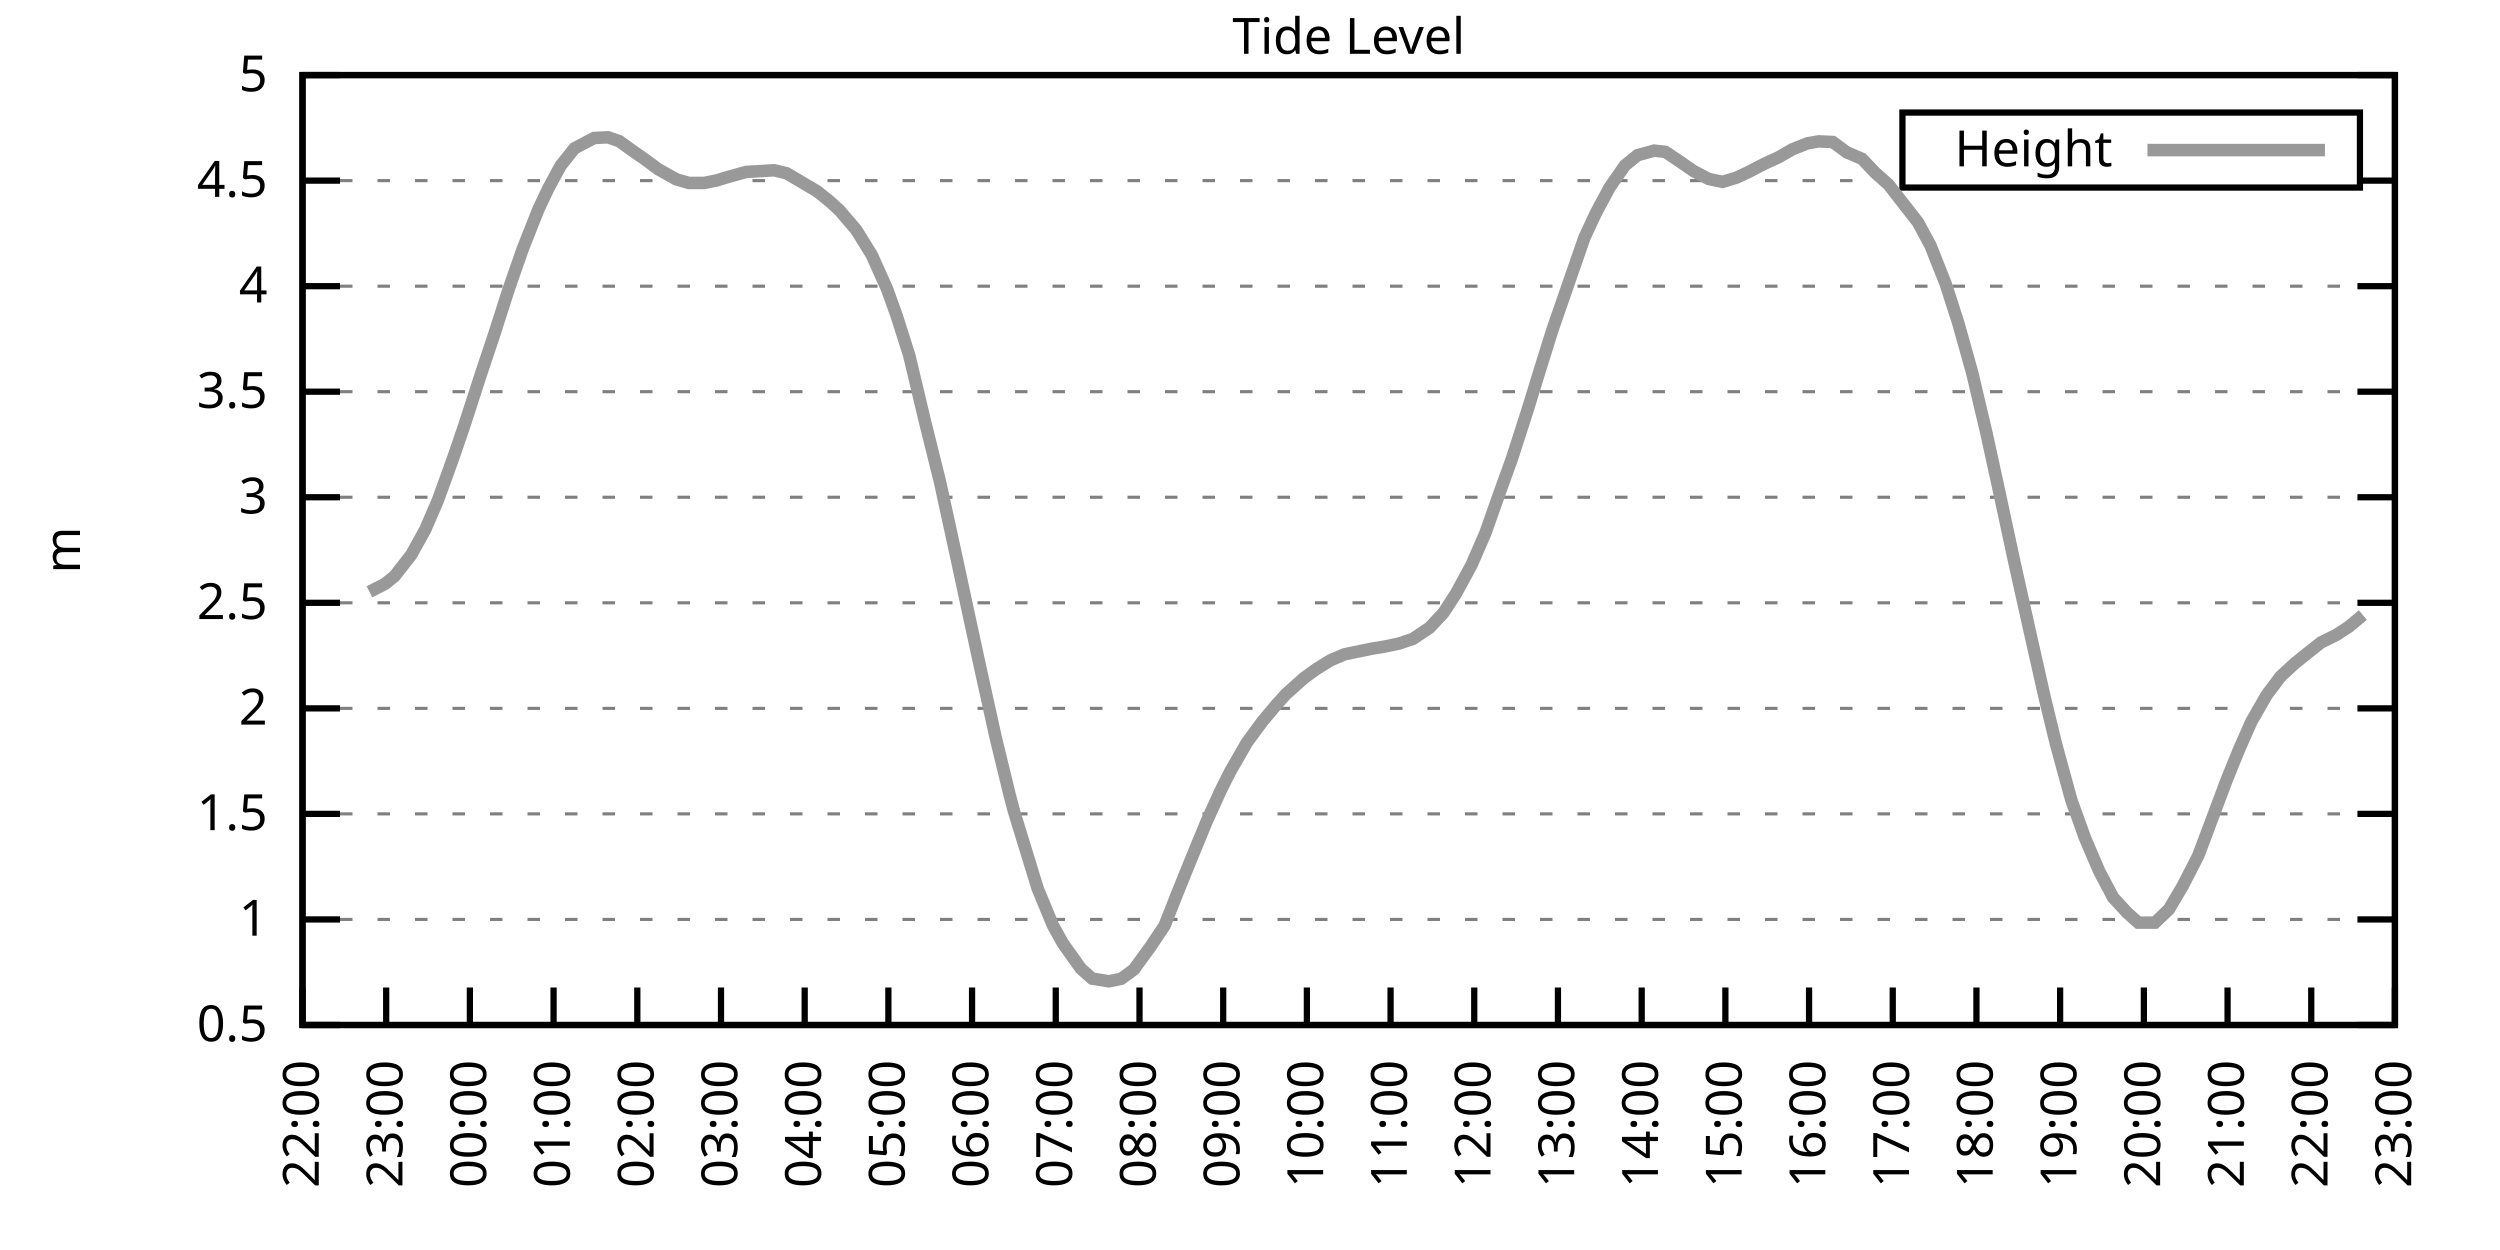
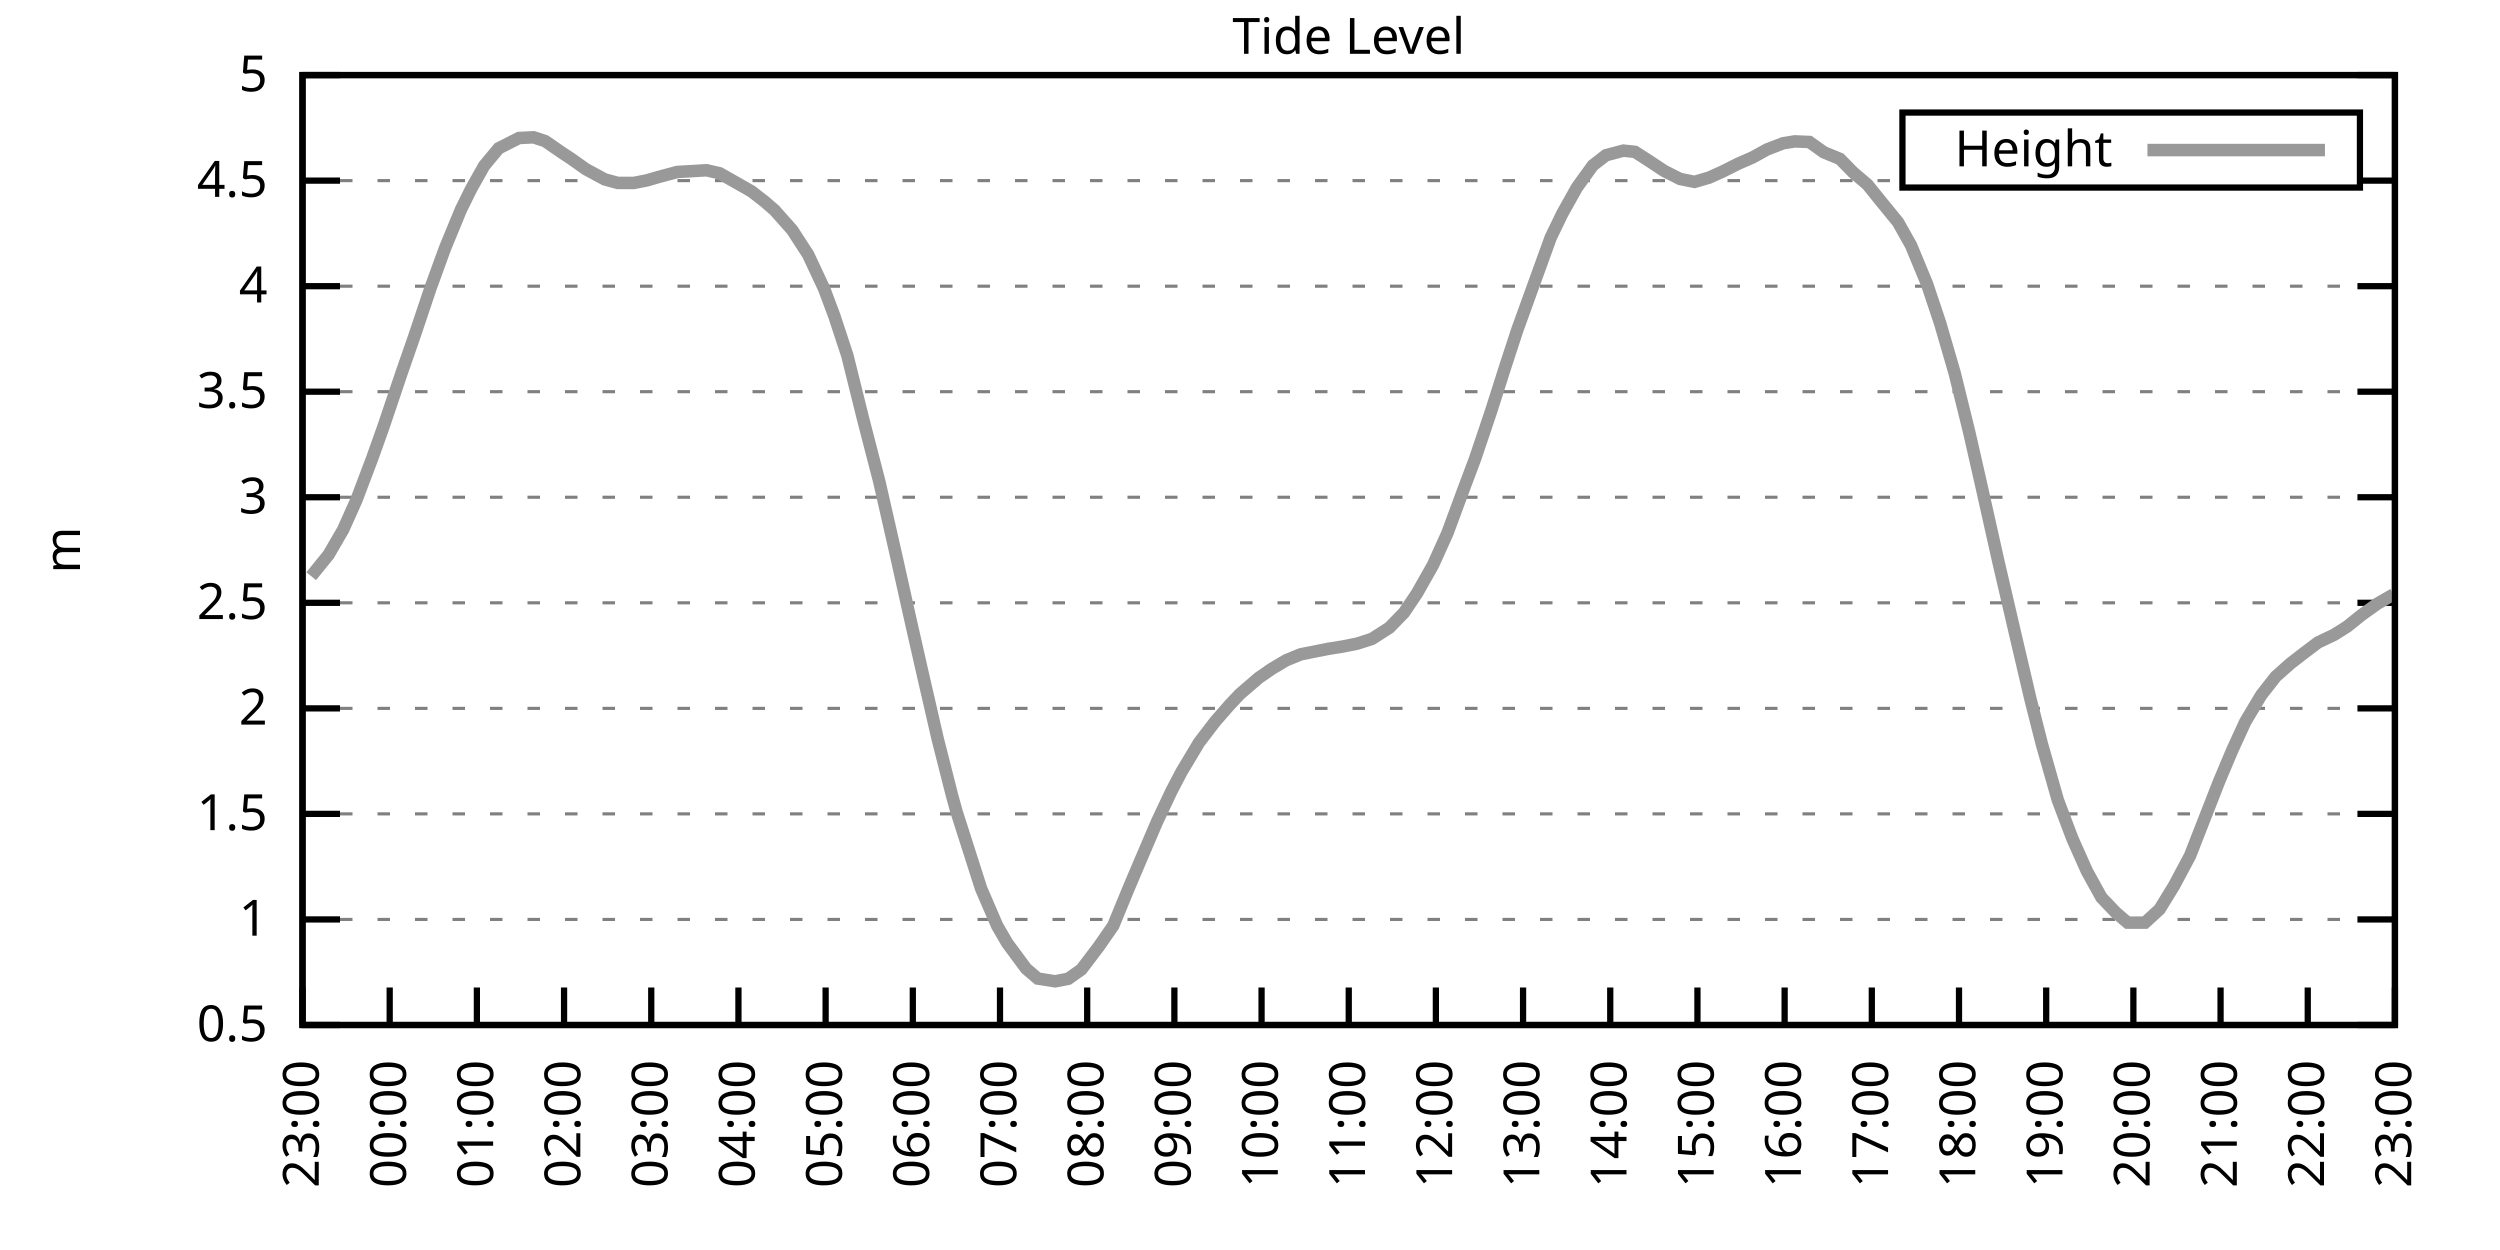
<svg xmlns="http://www.w3.org/2000/svg" xmlns:xlink="http://www.w3.org/1999/xlink" width="400" height="200" viewBox="0 0 400 200">
  <g id="gnuplot_canvas">
    <rect x="0" y="0" width="400" height="200" fill="none" />
    <defs>
      <circle id="gpDot" r="0.5" stroke-width="0.5" stroke="currentColor" />
      <path id="gpPt0" stroke-width="0.333" stroke="currentColor" d="M-1,0 h2 M0,-1 v2" />
      <path id="gpPt1" stroke-width="0.333" stroke="currentColor" d="M-1,-1 L1,1 M1,-1 L-1,1" />
      <path id="gpPt2" stroke-width="0.333" stroke="currentColor" d="M-1,0 L1,0 M0,-1 L0,1 M-1,-1 L1,1 M-1,1 L1,-1" />
      <rect id="gpPt3" stroke-width="0.333" stroke="currentColor" x="-1" y="-1" width="2" height="2" />
      <rect id="gpPt4" stroke-width="0.333" stroke="currentColor" fill="currentColor" x="-1" y="-1" width="2" height="2" />
      <circle id="gpPt5" stroke-width="0.333" stroke="currentColor" cx="0" cy="0" r="1" />
      <use xlink:href="#gpPt5" id="gpPt6" fill="currentColor" stroke="none" />
      <path id="gpPt7" stroke-width="0.333" stroke="currentColor" d="M0,-1.33 L-1.33,0.67 L1.33,0.67 z" />
      <use xlink:href="#gpPt7" id="gpPt8" fill="currentColor" stroke="none" />
      <use xlink:href="#gpPt7" id="gpPt9" stroke="currentColor" transform="rotate(180)" />
      <use xlink:href="#gpPt9" id="gpPt10" fill="currentColor" stroke="none" />
      <use xlink:href="#gpPt3" id="gpPt11" stroke="currentColor" transform="rotate(45)" />
      <use xlink:href="#gpPt11" id="gpPt12" fill="currentColor" stroke="none" />
      <path id="gpPt13" stroke-width="0.333" stroke="currentColor" d="M0,1.330 L1.265,0.411 L0.782,-1.067 L-0.782,-1.076 L-1.265,0.411 z" />
      <use xlink:href="#gpPt13" id="gpPt14" fill="currentColor" stroke="none" />
      <filter id="textbox" filterUnits="objectBoundingBox" x="0" y="0" height="1" width="1">
        <feFlood flood-color="white" flood-opacity="1" result="bgnd" />
        <feComposite in="SourceGraphic" in2="bgnd" operator="atop" />
      </filter>
      <filter id="greybox" filterUnits="objectBoundingBox" x="0" y="0" height="1" width="1">
        <feFlood flood-color="lightgrey" flood-opacity="1" result="grey" />
        <feComposite in="SourceGraphic" in2="grey" operator="atop" />
      </filter>
    </defs>
    <g fill="none" color="white" stroke="currentColor" stroke-width="1.00" stroke-linecap="butt" stroke-linejoin="miter">
</g>
    <g fill="none" color="black" stroke="currentColor" stroke-width="1.00" stroke-linecap="butt" stroke-linejoin="miter">
      <g stroke="none" shape-rendering="crispEdges">
        <polygon fill="rgb(255, 255, 255)" points="48.40,164.00 383.18,164.00 383.18,12.02 48.40,12.02 " />
      </g>
    </g>
    <g fill="none" color="black" stroke="currentColor" stroke-width="1.00" stroke-linecap="butt" stroke-linejoin="miter">
</g>
    <g fill="none" color="black" stroke="black" stroke-width="0.50" stroke-linecap="butt" stroke-linejoin="miter">
</g>
    <g fill="none" color="gray" stroke="currentColor" stroke-width="0.50" stroke-linecap="butt" stroke-linejoin="miter">
      <path stroke="gray" stroke-dasharray="2,4" class="gridline" d="M48.40,164.00 L383.19,164.00  " />
    </g>
    <g fill="none" color="gray" stroke="gray" stroke-width="1.00" stroke-linecap="butt" stroke-linejoin="miter">
</g>
    <g fill="none" color="black" stroke="currentColor" stroke-width="1.00" stroke-linecap="butt" stroke-linejoin="miter">
      <path stroke="black" d="M48.40,164.00 L54.40,164.00 M383.19,164.00 L377.19,164.00  " />
      <g transform="translate(42.80,166.60)" stroke="none" fill="black" font-family="Sans" font-size="8.00" text-anchor="end">
        <text>
          <tspan font-family="Sans"> 0.5</tspan>
        </text>
      </g>
    </g>
    <g fill="none" color="black" stroke="currentColor" stroke-width="1.00" stroke-linecap="butt" stroke-linejoin="miter">
</g>
    <g fill="none" color="black" stroke="black" stroke-width="0.50" stroke-linecap="butt" stroke-linejoin="miter">
</g>
    <g fill="none" color="gray" stroke="currentColor" stroke-width="0.50" stroke-linecap="butt" stroke-linejoin="miter">
      <path stroke="gray" stroke-dasharray="2,4" class="gridline" d="M48.40,147.11 L383.19,147.11  " />
    </g>
    <g fill="none" color="gray" stroke="gray" stroke-width="1.00" stroke-linecap="butt" stroke-linejoin="miter">
</g>
    <g fill="none" color="black" stroke="currentColor" stroke-width="1.00" stroke-linecap="butt" stroke-linejoin="miter">
      <path stroke="black" d="M48.40,147.11 L54.40,147.11 M383.19,147.11 L377.19,147.11  " />
      <g transform="translate(42.80,149.71)" stroke="none" fill="black" font-family="Sans" font-size="8.00" text-anchor="end">
        <text>
          <tspan font-family="Sans"> 1</tspan>
        </text>
      </g>
    </g>
    <g fill="none" color="black" stroke="currentColor" stroke-width="1.00" stroke-linecap="butt" stroke-linejoin="miter">
</g>
    <g fill="none" color="black" stroke="black" stroke-width="0.50" stroke-linecap="butt" stroke-linejoin="miter">
</g>
    <g fill="none" color="gray" stroke="currentColor" stroke-width="0.50" stroke-linecap="butt" stroke-linejoin="miter">
      <path stroke="gray" stroke-dasharray="2,4" class="gridline" d="M48.40,130.22 L383.19,130.22  " />
    </g>
    <g fill="none" color="gray" stroke="gray" stroke-width="1.00" stroke-linecap="butt" stroke-linejoin="miter">
</g>
    <g fill="none" color="black" stroke="currentColor" stroke-width="1.00" stroke-linecap="butt" stroke-linejoin="miter">
      <path stroke="black" d="M48.40,130.22 L54.40,130.22 M383.19,130.22 L377.19,130.22  " />
      <g transform="translate(42.80,132.82)" stroke="none" fill="black" font-family="Sans" font-size="8.00" text-anchor="end">
        <text>
          <tspan font-family="Sans"> 1.5</tspan>
        </text>
      </g>
    </g>
    <g fill="none" color="black" stroke="currentColor" stroke-width="1.00" stroke-linecap="butt" stroke-linejoin="miter">
</g>
    <g fill="none" color="black" stroke="black" stroke-width="0.50" stroke-linecap="butt" stroke-linejoin="miter">
</g>
    <g fill="none" color="gray" stroke="currentColor" stroke-width="0.50" stroke-linecap="butt" stroke-linejoin="miter">
      <path stroke="gray" stroke-dasharray="2,4" class="gridline" d="M48.40,113.34 L383.19,113.34  " />
    </g>
    <g fill="none" color="gray" stroke="gray" stroke-width="1.00" stroke-linecap="butt" stroke-linejoin="miter">
</g>
    <g fill="none" color="black" stroke="currentColor" stroke-width="1.00" stroke-linecap="butt" stroke-linejoin="miter">
      <path stroke="black" d="M48.40,113.34 L54.40,113.34 M383.19,113.34 L377.19,113.34  " />
      <g transform="translate(42.80,115.94)" stroke="none" fill="black" font-family="Sans" font-size="8.00" text-anchor="end">
        <text>
          <tspan font-family="Sans"> 2</tspan>
        </text>
      </g>
    </g>
    <g fill="none" color="black" stroke="currentColor" stroke-width="1.00" stroke-linecap="butt" stroke-linejoin="miter">
</g>
    <g fill="none" color="black" stroke="black" stroke-width="0.50" stroke-linecap="butt" stroke-linejoin="miter">
</g>
    <g fill="none" color="gray" stroke="currentColor" stroke-width="0.50" stroke-linecap="butt" stroke-linejoin="miter">
      <path stroke="gray" stroke-dasharray="2,4" class="gridline" d="M48.40,96.45 L383.19,96.45  " />
    </g>
    <g fill="none" color="gray" stroke="gray" stroke-width="1.00" stroke-linecap="butt" stroke-linejoin="miter">
</g>
    <g fill="none" color="black" stroke="currentColor" stroke-width="1.00" stroke-linecap="butt" stroke-linejoin="miter">
      <path stroke="black" d="M48.40,96.45 L54.40,96.45 M383.19,96.45 L377.19,96.45  " />
      <g transform="translate(42.80,99.05)" stroke="none" fill="black" font-family="Sans" font-size="8.00" text-anchor="end">
        <text>
          <tspan font-family="Sans"> 2.5</tspan>
        </text>
      </g>
    </g>
    <g fill="none" color="black" stroke="currentColor" stroke-width="1.00" stroke-linecap="butt" stroke-linejoin="miter">
</g>
    <g fill="none" color="black" stroke="black" stroke-width="0.50" stroke-linecap="butt" stroke-linejoin="miter">
</g>
    <g fill="none" color="gray" stroke="currentColor" stroke-width="0.50" stroke-linecap="butt" stroke-linejoin="miter">
      <path stroke="gray" stroke-dasharray="2,4" class="gridline" d="M48.40,79.56 L383.19,79.56  " />
    </g>
    <g fill="none" color="gray" stroke="gray" stroke-width="1.00" stroke-linecap="butt" stroke-linejoin="miter">
</g>
    <g fill="none" color="black" stroke="currentColor" stroke-width="1.00" stroke-linecap="butt" stroke-linejoin="miter">
      <path stroke="black" d="M48.40,79.56 L54.40,79.56 M383.19,79.56 L377.19,79.56  " />
      <g transform="translate(42.80,82.16)" stroke="none" fill="black" font-family="Sans" font-size="8.00" text-anchor="end">
        <text>
          <tspan font-family="Sans"> 3</tspan>
        </text>
      </g>
    </g>
    <g fill="none" color="black" stroke="currentColor" stroke-width="1.00" stroke-linecap="butt" stroke-linejoin="miter">
</g>
    <g fill="none" color="black" stroke="black" stroke-width="0.50" stroke-linecap="butt" stroke-linejoin="miter">
</g>
    <g fill="none" color="gray" stroke="currentColor" stroke-width="0.50" stroke-linecap="butt" stroke-linejoin="miter">
      <path stroke="gray" stroke-dasharray="2,4" class="gridline" d="M48.40,62.67 L383.19,62.67  " />
    </g>
    <g fill="none" color="gray" stroke="gray" stroke-width="1.00" stroke-linecap="butt" stroke-linejoin="miter">
</g>
    <g fill="none" color="black" stroke="currentColor" stroke-width="1.00" stroke-linecap="butt" stroke-linejoin="miter">
      <path stroke="black" d="M48.40,62.67 L54.40,62.67 M383.19,62.67 L377.19,62.67  " />
      <g transform="translate(42.80,65.27)" stroke="none" fill="black" font-family="Sans" font-size="8.00" text-anchor="end">
        <text>
          <tspan font-family="Sans"> 3.5</tspan>
        </text>
      </g>
    </g>
    <g fill="none" color="black" stroke="currentColor" stroke-width="1.00" stroke-linecap="butt" stroke-linejoin="miter">
</g>
    <g fill="none" color="black" stroke="black" stroke-width="0.50" stroke-linecap="butt" stroke-linejoin="miter">
</g>
    <g fill="none" color="gray" stroke="currentColor" stroke-width="0.50" stroke-linecap="butt" stroke-linejoin="miter">
      <path stroke="gray" stroke-dasharray="2,4" class="gridline" d="M48.40,45.79 L383.19,45.79  " />
    </g>
    <g fill="none" color="gray" stroke="gray" stroke-width="1.00" stroke-linecap="butt" stroke-linejoin="miter">
</g>
    <g fill="none" color="black" stroke="currentColor" stroke-width="1.00" stroke-linecap="butt" stroke-linejoin="miter">
      <path stroke="black" d="M48.40,45.79 L54.40,45.79 M383.19,45.79 L377.19,45.79  " />
      <g transform="translate(42.80,48.39)" stroke="none" fill="black" font-family="Sans" font-size="8.00" text-anchor="end">
        <text>
          <tspan font-family="Sans"> 4</tspan>
        </text>
      </g>
    </g>
    <g fill="none" color="black" stroke="currentColor" stroke-width="1.00" stroke-linecap="butt" stroke-linejoin="miter">
</g>
    <g fill="none" color="black" stroke="black" stroke-width="0.50" stroke-linecap="butt" stroke-linejoin="miter">
</g>
    <g fill="none" color="gray" stroke="currentColor" stroke-width="0.50" stroke-linecap="butt" stroke-linejoin="miter">
      <path stroke="gray" stroke-dasharray="2,4" class="gridline" d="M48.40,28.90 L304.39,28.90 M377.59,28.90 L383.19,28.90  " />
    </g>
    <g fill="none" color="gray" stroke="gray" stroke-width="1.00" stroke-linecap="butt" stroke-linejoin="miter">
</g>
    <g fill="none" color="black" stroke="currentColor" stroke-width="1.00" stroke-linecap="butt" stroke-linejoin="miter">
      <path stroke="black" d="M48.40,28.90 L54.40,28.90 M383.19,28.90 L377.19,28.90  " />
      <g transform="translate(42.80,31.50)" stroke="none" fill="black" font-family="Sans" font-size="8.00" text-anchor="end">
        <text>
          <tspan font-family="Sans"> 4.5</tspan>
        </text>
      </g>
    </g>
    <g fill="none" color="black" stroke="currentColor" stroke-width="1.00" stroke-linecap="butt" stroke-linejoin="miter">
</g>
    <g fill="none" color="black" stroke="black" stroke-width="0.50" stroke-linecap="butt" stroke-linejoin="miter">
</g>
    <g fill="none" color="gray" stroke="currentColor" stroke-width="0.50" stroke-linecap="butt" stroke-linejoin="miter">
      <path stroke="gray" stroke-dasharray="2,4" class="gridline" d="M48.40,12.01 L383.19,12.01  " />
    </g>
    <g fill="none" color="gray" stroke="gray" stroke-width="1.00" stroke-linecap="butt" stroke-linejoin="miter">
</g>
    <g fill="none" color="black" stroke="currentColor" stroke-width="1.00" stroke-linecap="butt" stroke-linejoin="miter">
      <path stroke="black" d="M48.40,12.01 L54.40,12.01 M383.19,12.01 L377.19,12.01  " />
      <g transform="translate(42.80,14.61)" stroke="none" fill="black" font-family="Sans" font-size="8.00" text-anchor="end">
        <text>
          <tspan font-family="Sans"> 5</tspan>
        </text>
      </g>
    </g>
    <g fill="none" color="black" stroke="currentColor" stroke-width="1.00" stroke-linecap="butt" stroke-linejoin="miter">
      <path stroke="black" d="M48.40,164.00 L48.40,158.00  " />
      <g transform="translate(51.00,169.60) rotate(270.00)" stroke="none" fill="black" font-family="Sans" font-size="8.00" text-anchor="end">
        <text>
-           <tspan font-family="Sans">22:00</tspan>
-         </text>
-       </g>
-     </g>
-     <g fill="none" color="black" stroke="currentColor" stroke-width="1.00" stroke-linecap="butt" stroke-linejoin="miter">
-       <path stroke="black" d="M61.79,164.00 L61.79,158.00  " />
-       <g transform="translate(64.39,169.60) rotate(270.00)" stroke="none" fill="black" font-family="Sans" font-size="8.00" text-anchor="end">
-         <text>
          <tspan font-family="Sans">23:00</tspan>
        </text>
      </g>
    </g>
    <g fill="none" color="black" stroke="currentColor" stroke-width="1.00" stroke-linecap="butt" stroke-linejoin="miter">
-       <path stroke="black" d="M75.18,164.00 L75.18,158.00  " />
-       <g transform="translate(77.78,169.60) rotate(270.00)" stroke="none" fill="black" font-family="Sans" font-size="8.00" text-anchor="end">
+       <path stroke="black" d="M62.35,164.00 L62.35,158.00  " />
+       <g transform="translate(64.95,169.60) rotate(270.00)" stroke="none" fill="black" font-family="Sans" font-size="8.00" text-anchor="end">
        <text>
          <tspan font-family="Sans">00:00</tspan>
        </text>
      </g>
    </g>
    <g fill="none" color="black" stroke="currentColor" stroke-width="1.00" stroke-linecap="butt" stroke-linejoin="miter">
-       <path stroke="black" d="M88.57,164.00 L88.57,158.00  " />
-       <g transform="translate(91.17,169.60) rotate(270.00)" stroke="none" fill="black" font-family="Sans" font-size="8.00" text-anchor="end">
+       <path stroke="black" d="M76.30,164.00 L76.30,158.00  " />
+       <g transform="translate(78.90,169.60) rotate(270.00)" stroke="none" fill="black" font-family="Sans" font-size="8.00" text-anchor="end">
        <text>
          <tspan font-family="Sans">01:00</tspan>
        </text>
      </g>
    </g>
    <g fill="none" color="black" stroke="currentColor" stroke-width="1.00" stroke-linecap="butt" stroke-linejoin="miter">
-       <path stroke="black" d="M101.97,164.00 L101.97,158.00  " />
-       <g transform="translate(104.57,169.60) rotate(270.00)" stroke="none" fill="black" font-family="Sans" font-size="8.00" text-anchor="end">
+       <path stroke="black" d="M90.25,164.00 L90.25,158.00  " />
+       <g transform="translate(92.85,169.60) rotate(270.00)" stroke="none" fill="black" font-family="Sans" font-size="8.00" text-anchor="end">
        <text>
          <tspan font-family="Sans">02:00</tspan>
        </text>
      </g>
    </g>
    <g fill="none" color="black" stroke="currentColor" stroke-width="1.00" stroke-linecap="butt" stroke-linejoin="miter">
-       <path stroke="black" d="M115.36,164.00 L115.36,158.00  " />
-       <g transform="translate(117.96,169.60) rotate(270.00)" stroke="none" fill="black" font-family="Sans" font-size="8.00" text-anchor="end">
+       <path stroke="black" d="M104.20,164.00 L104.20,158.00  " />
+       <g transform="translate(106.80,169.60) rotate(270.00)" stroke="none" fill="black" font-family="Sans" font-size="8.00" text-anchor="end">
        <text>
          <tspan font-family="Sans">03:00</tspan>
        </text>
      </g>
    </g>
    <g fill="none" color="black" stroke="currentColor" stroke-width="1.00" stroke-linecap="butt" stroke-linejoin="miter">
-       <path stroke="black" d="M128.75,164.00 L128.75,158.00  " />
-       <g transform="translate(131.35,169.60) rotate(270.00)" stroke="none" fill="black" font-family="Sans" font-size="8.00" text-anchor="end">
+       <path stroke="black" d="M118.15,164.00 L118.15,158.00  " />
+       <g transform="translate(120.75,169.60) rotate(270.00)" stroke="none" fill="black" font-family="Sans" font-size="8.00" text-anchor="end">
        <text>
          <tspan font-family="Sans">04:00</tspan>
        </text>
      </g>
    </g>
    <g fill="none" color="black" stroke="currentColor" stroke-width="1.00" stroke-linecap="butt" stroke-linejoin="miter">
-       <path stroke="black" d="M142.14,164.00 L142.14,158.00  " />
-       <g transform="translate(144.74,169.60) rotate(270.00)" stroke="none" fill="black" font-family="Sans" font-size="8.00" text-anchor="end">
+       <path stroke="black" d="M132.10,164.00 L132.10,158.00  " />
+       <g transform="translate(134.70,169.60) rotate(270.00)" stroke="none" fill="black" font-family="Sans" font-size="8.00" text-anchor="end">
        <text>
          <tspan font-family="Sans">05:00</tspan>
        </text>
      </g>
    </g>
    <g fill="none" color="black" stroke="currentColor" stroke-width="1.00" stroke-linecap="butt" stroke-linejoin="miter">
-       <path stroke="black" d="M155.53,164.00 L155.53,158.00  " />
-       <g transform="translate(158.13,169.60) rotate(270.00)" stroke="none" fill="black" font-family="Sans" font-size="8.00" text-anchor="end">
+       <path stroke="black" d="M146.05,164.00 L146.05,158.00  " />
+       <g transform="translate(148.65,169.60) rotate(270.00)" stroke="none" fill="black" font-family="Sans" font-size="8.00" text-anchor="end">
        <text>
          <tspan font-family="Sans">06:00</tspan>
        </text>
      </g>
    </g>
    <g fill="none" color="black" stroke="currentColor" stroke-width="1.00" stroke-linecap="butt" stroke-linejoin="miter">
-       <path stroke="black" d="M168.92,164.00 L168.92,158.00  " />
-       <g transform="translate(171.52,169.60) rotate(270.00)" stroke="none" fill="black" font-family="Sans" font-size="8.00" text-anchor="end">
+       <path stroke="black" d="M160.00,164.00 L160.00,158.00  " />
+       <g transform="translate(162.60,169.60) rotate(270.00)" stroke="none" fill="black" font-family="Sans" font-size="8.00" text-anchor="end">
        <text>
          <tspan font-family="Sans">07:00</tspan>
        </text>
      </g>
    </g>
    <g fill="none" color="black" stroke="currentColor" stroke-width="1.00" stroke-linecap="butt" stroke-linejoin="miter">
-       <path stroke="black" d="M182.32,164.00 L182.32,158.00  " />
-       <g transform="translate(184.92,169.60) rotate(270.00)" stroke="none" fill="black" font-family="Sans" font-size="8.00" text-anchor="end">
+       <path stroke="black" d="M173.95,164.00 L173.95,158.00  " />
+       <g transform="translate(176.55,169.60) rotate(270.00)" stroke="none" fill="black" font-family="Sans" font-size="8.00" text-anchor="end">
        <text>
          <tspan font-family="Sans">08:00</tspan>
        </text>
      </g>
    </g>
    <g fill="none" color="black" stroke="currentColor" stroke-width="1.00" stroke-linecap="butt" stroke-linejoin="miter">
-       <path stroke="black" d="M195.71,164.00 L195.71,158.00  " />
-       <g transform="translate(198.31,169.60) rotate(270.00)" stroke="none" fill="black" font-family="Sans" font-size="8.00" text-anchor="end">
+       <path stroke="black" d="M187.90,164.00 L187.90,158.00  " />
+       <g transform="translate(190.50,169.60) rotate(270.00)" stroke="none" fill="black" font-family="Sans" font-size="8.00" text-anchor="end">
        <text>
          <tspan font-family="Sans">09:00</tspan>
        </text>
      </g>
    </g>
    <g fill="none" color="black" stroke="currentColor" stroke-width="1.00" stroke-linecap="butt" stroke-linejoin="miter">
-       <path stroke="black" d="M209.10,164.00 L209.10,158.00  " />
-       <g transform="translate(211.70,169.60) rotate(270.00)" stroke="none" fill="black" font-family="Sans" font-size="8.00" text-anchor="end">
+       <path stroke="black" d="M201.85,164.00 L201.85,158.00  " />
+       <g transform="translate(204.45,169.60) rotate(270.00)" stroke="none" fill="black" font-family="Sans" font-size="8.00" text-anchor="end">
        <text>
          <tspan font-family="Sans">10:00</tspan>
        </text>
      </g>
    </g>
    <g fill="none" color="black" stroke="currentColor" stroke-width="1.00" stroke-linecap="butt" stroke-linejoin="miter">
-       <path stroke="black" d="M222.49,164.00 L222.49,158.00  " />
-       <g transform="translate(225.09,169.60) rotate(270.00)" stroke="none" fill="black" font-family="Sans" font-size="8.00" text-anchor="end">
+       <path stroke="black" d="M215.80,164.00 L215.80,158.00  " />
+       <g transform="translate(218.40,169.60) rotate(270.00)" stroke="none" fill="black" font-family="Sans" font-size="8.00" text-anchor="end">
        <text>
          <tspan font-family="Sans">11:00</tspan>
        </text>
      </g>
    </g>
    <g fill="none" color="black" stroke="currentColor" stroke-width="1.00" stroke-linecap="butt" stroke-linejoin="miter">
-       <path stroke="black" d="M235.88,164.00 L235.88,158.00  " />
-       <g transform="translate(238.48,169.60) rotate(270.00)" stroke="none" fill="black" font-family="Sans" font-size="8.00" text-anchor="end">
+       <path stroke="black" d="M229.74,164.00 L229.74,158.00  " />
+       <g transform="translate(232.34,169.60) rotate(270.00)" stroke="none" fill="black" font-family="Sans" font-size="8.00" text-anchor="end">
        <text>
          <tspan font-family="Sans">12:00</tspan>
        </text>
      </g>
    </g>
    <g fill="none" color="black" stroke="currentColor" stroke-width="1.00" stroke-linecap="butt" stroke-linejoin="miter">
-       <path stroke="black" d="M249.27,164.00 L249.27,158.00  " />
-       <g transform="translate(251.87,169.60) rotate(270.00)" stroke="none" fill="black" font-family="Sans" font-size="8.00" text-anchor="end">
+       <path stroke="black" d="M243.69,164.00 L243.69,158.00  " />
+       <g transform="translate(246.29,169.60) rotate(270.00)" stroke="none" fill="black" font-family="Sans" font-size="8.00" text-anchor="end">
        <text>
          <tspan font-family="Sans">13:00</tspan>
        </text>
      </g>
    </g>
    <g fill="none" color="black" stroke="currentColor" stroke-width="1.00" stroke-linecap="butt" stroke-linejoin="miter">
-       <path stroke="black" d="M262.67,164.00 L262.67,158.00  " />
-       <g transform="translate(265.27,169.60) rotate(270.00)" stroke="none" fill="black" font-family="Sans" font-size="8.00" text-anchor="end">
+       <path stroke="black" d="M257.64,164.00 L257.64,158.00  " />
+       <g transform="translate(260.24,169.60) rotate(270.00)" stroke="none" fill="black" font-family="Sans" font-size="8.00" text-anchor="end">
        <text>
          <tspan font-family="Sans">14:00</tspan>
        </text>
      </g>
    </g>
    <g fill="none" color="black" stroke="currentColor" stroke-width="1.00" stroke-linecap="butt" stroke-linejoin="miter">
-       <path stroke="black" d="M276.06,164.00 L276.06,158.00  " />
-       <g transform="translate(278.66,169.60) rotate(270.00)" stroke="none" fill="black" font-family="Sans" font-size="8.00" text-anchor="end">
+       <path stroke="black" d="M271.59,164.00 L271.59,158.00  " />
+       <g transform="translate(274.19,169.60) rotate(270.00)" stroke="none" fill="black" font-family="Sans" font-size="8.00" text-anchor="end">
        <text>
          <tspan font-family="Sans">15:00</tspan>
        </text>
      </g>
    </g>
    <g fill="none" color="black" stroke="currentColor" stroke-width="1.00" stroke-linecap="butt" stroke-linejoin="miter">
-       <path stroke="black" d="M289.45,164.00 L289.45,158.00  " />
-       <g transform="translate(292.05,169.60) rotate(270.00)" stroke="none" fill="black" font-family="Sans" font-size="8.00" text-anchor="end">
+       <path stroke="black" d="M285.54,164.00 L285.54,158.00  " />
+       <g transform="translate(288.14,169.60) rotate(270.00)" stroke="none" fill="black" font-family="Sans" font-size="8.00" text-anchor="end">
        <text>
          <tspan font-family="Sans">16:00</tspan>
        </text>
      </g>
    </g>
    <g fill="none" color="black" stroke="currentColor" stroke-width="1.00" stroke-linecap="butt" stroke-linejoin="miter">
-       <path stroke="black" d="M302.84,164.00 L302.84,158.00  " />
-       <g transform="translate(305.44,169.60) rotate(270.00)" stroke="none" fill="black" font-family="Sans" font-size="8.00" text-anchor="end">
+       <path stroke="black" d="M299.49,164.00 L299.49,158.00  " />
+       <g transform="translate(302.09,169.60) rotate(270.00)" stroke="none" fill="black" font-family="Sans" font-size="8.00" text-anchor="end">
        <text>
          <tspan font-family="Sans">17:00</tspan>
        </text>
      </g>
    </g>
    <g fill="none" color="black" stroke="currentColor" stroke-width="1.00" stroke-linecap="butt" stroke-linejoin="miter">
-       <path stroke="black" d="M316.23,164.00 L316.23,158.00  " />
-       <g transform="translate(318.83,169.60) rotate(270.00)" stroke="none" fill="black" font-family="Sans" font-size="8.00" text-anchor="end">
+       <path stroke="black" d="M313.44,164.00 L313.44,158.00  " />
+       <g transform="translate(316.04,169.60) rotate(270.00)" stroke="none" fill="black" font-family="Sans" font-size="8.00" text-anchor="end">
        <text>
          <tspan font-family="Sans">18:00</tspan>
        </text>
      </g>
    </g>
    <g fill="none" color="black" stroke="currentColor" stroke-width="1.00" stroke-linecap="butt" stroke-linejoin="miter">
-       <path stroke="black" d="M329.62,164.00 L329.62,158.00  " />
-       <g transform="translate(332.22,169.60) rotate(270.00)" stroke="none" fill="black" font-family="Sans" font-size="8.00" text-anchor="end">
+       <path stroke="black" d="M327.39,164.00 L327.39,158.00  " />
+       <g transform="translate(329.99,169.60) rotate(270.00)" stroke="none" fill="black" font-family="Sans" font-size="8.00" text-anchor="end">
        <text>
          <tspan font-family="Sans">19:00</tspan>
        </text>
      </g>
    </g>
    <g fill="none" color="black" stroke="currentColor" stroke-width="1.00" stroke-linecap="butt" stroke-linejoin="miter">
-       <path stroke="black" d="M343.02,164.00 L343.02,158.00  " />
-       <g transform="translate(345.62,169.60) rotate(270.00)" stroke="none" fill="black" font-family="Sans" font-size="8.00" text-anchor="end">
+       <path stroke="black" d="M341.34,164.00 L341.34,158.00  " />
+       <g transform="translate(343.94,169.60) rotate(270.00)" stroke="none" fill="black" font-family="Sans" font-size="8.00" text-anchor="end">
        <text>
          <tspan font-family="Sans">20:00</tspan>
        </text>
      </g>
    </g>
    <g fill="none" color="black" stroke="currentColor" stroke-width="1.00" stroke-linecap="butt" stroke-linejoin="miter">
-       <path stroke="black" d="M356.41,164.00 L356.41,158.00  " />
-       <g transform="translate(359.01,169.60) rotate(270.00)" stroke="none" fill="black" font-family="Sans" font-size="8.00" text-anchor="end">
+       <path stroke="black" d="M355.29,164.00 L355.29,158.00  " />
+       <g transform="translate(357.89,169.60) rotate(270.00)" stroke="none" fill="black" font-family="Sans" font-size="8.00" text-anchor="end">
        <text>
          <tspan font-family="Sans">21:00</tspan>
        </text>
      </g>
    </g>
    <g fill="none" color="black" stroke="currentColor" stroke-width="1.00" stroke-linecap="butt" stroke-linejoin="miter">
-       <path stroke="black" d="M369.80,164.00 L369.80,158.00  " />
-       <g transform="translate(372.40,169.60) rotate(270.00)" stroke="none" fill="black" font-family="Sans" font-size="8.00" text-anchor="end">
+       <path stroke="black" d="M369.24,164.00 L369.24,158.00  " />
+       <g transform="translate(371.84,169.60) rotate(270.00)" stroke="none" fill="black" font-family="Sans" font-size="8.00" text-anchor="end">
        <text>
          <tspan font-family="Sans">22:00</tspan>
        </text>
      </g>
    </g>
    <g fill="none" color="black" stroke="currentColor" stroke-width="1.00" stroke-linecap="butt" stroke-linejoin="miter">
      <path stroke="black" d="M383.19,164.00 L383.19,158.00  " />
      <g transform="translate(385.79,169.60) rotate(270.00)" stroke="none" fill="black" font-family="Sans" font-size="8.00" text-anchor="end">
        <text>
          <tspan font-family="Sans">23:00</tspan>
        </text>
      </g>
    </g>
    <g fill="none" color="black" stroke="currentColor" stroke-width="1.00" stroke-linecap="butt" stroke-linejoin="miter">
</g>
    <g fill="none" color="black" stroke="currentColor" stroke-width="1.00" stroke-linecap="butt" stroke-linejoin="miter">
      <path stroke="black" d="M48.40,12.01 L48.40,164.00 L383.19,164.00 L383.19,12.01 L48.40,12.01 Z  " />
    </g>
    <g fill="none" color="black" stroke="currentColor" stroke-width="1.00" stroke-linecap="butt" stroke-linejoin="miter">
</g>
    <g fill="none" color="black" stroke="currentColor" stroke-width="1.00" stroke-linecap="butt" stroke-linejoin="miter">
      <path stroke="black" d="M304.39,30.01 L304.39,18.01 L377.59,18.01 L377.59,30.01 L304.39,30.01 Z  " />
    </g>
    <g id="Tide_level_plot_1">
      <g fill="none" color="white" stroke="black" stroke-width="2.00" stroke-linecap="butt" stroke-linejoin="miter">
</g>
      <g fill="none" color="black" stroke="currentColor" stroke-width="2.00" stroke-linecap="butt" stroke-linejoin="miter">
        <g transform="translate(337.99,26.61)" stroke="none" fill="black" font-family="Sans" font-size="8.00" text-anchor="end">
          <text>
            <tspan font-family="Sans">Height</tspan>
          </text>
        </g>
      </g>
      <g fill="none" color="black" stroke="currentColor" stroke-width="2.00" stroke-linecap="butt" stroke-linejoin="miter">
-         <path stroke="rgb(153, 153, 153)" d="M343.59,24.01 L371.99,24.01 M59.11,94.69 L61.57,93.44 L63.13,92.19 L65.81,88.75 L68.04,84.73 L70.05,80.07   L72.50,73.31 L74.29,68.08 L76.97,59.80 L78.98,53.79 L81.43,46.16 L83.66,39.77 L86.12,33.56 L87.68,30.25   L89.69,26.53 L91.92,23.73 L95.05,22.08 L97.28,21.97 L99.06,22.58 L101.52,24.34 L103.08,25.42 L105.31,27.07   L108.22,28.70 L110.22,29.27 L112.68,29.27 L114.69,28.86 L116.47,28.32 L119.38,27.51 L121.61,27.38 L123.84,27.24   L125.85,27.72 L128.08,29.03 L130.76,30.62 L132.77,32.24 L134.33,33.66 L137.01,36.80 L139.46,40.75 L141.92,46.22   L143.48,50.55 L145.49,56.90 L147.94,67.20 L150.40,77.10 L152.85,88.34 L155.09,98.75 L156.87,106.95 L159.33,118.10   L161.56,127.25 L162.23,129.79 L166.02,142.15 L168.48,148.09 L170.04,150.90 L172.94,154.98 L174.73,156.57 L177.41,157.01   L179.41,156.60 L181.42,155.12 L184.10,151.44 L186.33,148.09 L188.57,142.42 L190.35,138.03 L193.03,131.51 L195.26,126.58   L196.82,123.47 L199.50,118.81 L201.96,115.46 L204.19,112.80 L205.75,111.07 L208.65,108.47 L210.66,107.02 L212.89,105.64   L215.13,104.69 L217.58,104.18 L219.37,103.81 L221.60,103.44 L223.83,102.97 L226.06,102.22 L228.74,100.43 L230.97,98.04   L232.98,94.93 L235.44,90.40 L237.67,85.27 L239.90,78.95 L241.91,73.38 L244.36,65.78 L246.60,58.49 L248.38,52.81   L250.39,47.00 L253.51,38.02 L255.30,34.17 L257.53,30.01 L259.99,26.47 L262.00,24.84 L264.67,24.10 L266.46,24.30   L268.69,25.79 L270.92,27.34 L273.38,28.63 L275.61,29.10 L277.84,28.42 L279.85,27.48 L282.31,26.20 L284.54,25.18   L286.77,23.90 L289.23,22.92 L291.01,22.62 L293.24,22.72 L295.48,24.37 L297.93,25.42 L299.94,27.55 L302.17,29.54   L303.96,31.84 L306.86,35.55 L308.87,39.27 L311.32,45.45 L313.33,51.70 L315.56,59.67 L317.79,69.12 L319.58,77.30   L322.26,89.76 L324.71,100.77 L327.17,111.68 L328.95,119.01 L331.41,128.00 L333.64,134.18 L335.87,139.38 L338.10,143.60   L340.34,146.03 L342.12,147.62 L344.80,147.62 L347.03,145.49 L349.26,141.71 L351.72,136.91 L353.51,132.15 L356.18,125.02   L358.19,120.06 L360.20,115.50 L362.66,111.21 L364.89,108.24 L367.12,106.18 L369.13,104.56 L371.36,102.80 L373.82,101.58   L375.82,100.27 L378.06,98.41  " />
+         <path stroke="rgb(153, 153, 153)" d="M343.59,24.01 L371.99,24.01 M49.79,92.19 L52.58,88.75 L54.91,84.73 L57.00,80.07 L59.56,73.31 L61.42,68.08   L64.21,59.80 L66.30,53.79 L68.86,46.16 L71.18,39.77 L73.74,33.56 L75.37,30.25 L77.46,26.53 L79.79,23.73   L83.04,22.08 L85.37,21.97 L87.23,22.58 L89.78,24.34 L91.41,25.42 L93.74,27.07 L96.76,28.70 L98.85,29.27   L101.41,29.27 L103.50,28.86 L105.36,28.32 L108.38,27.51 L110.71,27.38 L113.03,27.24 L115.13,27.72 L117.45,29.03   L120.24,30.62 L122.33,32.24 L123.96,33.66 L126.75,36.80 L129.31,40.75 L131.87,46.22 L133.49,50.55 L135.58,56.90   L138.14,67.20 L140.70,77.10 L143.26,88.34 L145.58,98.75 L147.44,106.95 L150.00,118.10 L152.32,127.25 L153.02,129.79   L156.97,142.15 L159.53,148.09 L161.16,150.90 L164.18,154.98 L166.04,156.57 L168.83,157.01 L170.92,156.60 L173.02,155.12   L175.81,151.44 L178.13,148.09 L180.46,142.42 L182.32,138.03 L185.11,131.51 L187.43,126.58 L189.06,123.47 L191.85,118.81   L194.41,115.46 L196.73,112.80 L198.36,111.07 L201.38,108.47 L203.47,107.02 L205.80,105.64 L208.12,104.69 L210.68,104.18   L212.54,103.81 L214.87,103.44 L217.19,102.97 L219.51,102.22 L222.30,100.43 L224.63,98.04 L226.72,94.93 L229.28,90.40   L231.60,85.27 L233.93,78.95 L236.02,73.38 L238.58,65.78 L240.90,58.49 L242.76,52.81 L244.86,47.00 L248.11,38.02   L249.97,34.17 L252.30,30.01 L254.85,26.47 L256.95,24.84 L259.74,24.10 L261.60,24.30 L263.92,25.79 L266.25,27.34   L268.80,28.63 L271.13,29.10 L273.45,28.42 L275.55,27.48 L278.10,26.20 L280.43,25.18 L282.75,23.90 L285.31,22.92   L287.17,22.62 L289.50,22.72 L291.82,24.37 L294.38,25.42 L296.47,27.55 L298.80,29.54 L300.65,31.84 L303.68,35.55   L305.77,39.27 L308.33,45.45 L310.42,51.70 L312.74,59.67 L315.07,69.12 L316.93,77.30 L319.72,89.76 L322.28,100.77   L324.83,111.68 L326.69,119.01 L329.25,128.00 L331.58,134.18 L333.90,139.38 L336.23,143.60 L338.55,146.03 L340.41,147.62   L343.20,147.62 L345.53,145.49 L347.85,141.71 L350.41,136.91 L352.27,132.15 L355.06,125.02 L357.15,120.06 L359.24,115.50   L361.80,111.21 L364.13,108.24 L366.45,106.18 L368.54,104.56 L370.87,102.80 L373.43,101.58 L375.52,100.27 L377.84,98.41   L380.40,96.58 L382.96,95.10  " />
      </g>
    </g>
    <g fill="none" color="black" stroke="currentColor" stroke-width="2.00" stroke-linecap="butt" stroke-linejoin="miter">
</g>
    <g fill="none" color="black" stroke="black" stroke-width="1.00" stroke-linecap="butt" stroke-linejoin="miter">
</g>
    <g fill="none" color="black" stroke="currentColor" stroke-width="1.00" stroke-linecap="butt" stroke-linejoin="miter">
      <path stroke="black" d="M48.40,12.01 L48.40,164.00 L383.19,164.00 L383.19,12.01 L48.40,12.01 Z  " />
      <g transform="translate(12.80,88.01) rotate(270.00)" stroke="none" fill="black" font-family="Sans" font-size="8.00" text-anchor="middle">
        <text>
          <tspan font-family="Sans">m</tspan>
        </text>
      </g>
    </g>
    <g fill="none" color="black" stroke="currentColor" stroke-width="1.00" stroke-linecap="butt" stroke-linejoin="miter">
</g>
    <g fill="none" color="black" stroke="currentColor" stroke-width="1.00" stroke-linecap="butt" stroke-linejoin="miter">
      <g transform="translate(215.79,8.61)" stroke="none" fill="black" font-family="Sans" font-size="8.00" text-anchor="middle">
        <text>
          <tspan font-family="Sans">Tide Level</tspan>
        </text>
      </g>
    </g>
    <g fill="none" color="black" stroke="currentColor" stroke-width="1.00" stroke-linecap="butt" stroke-linejoin="miter">
</g>
  </g>
</svg>
